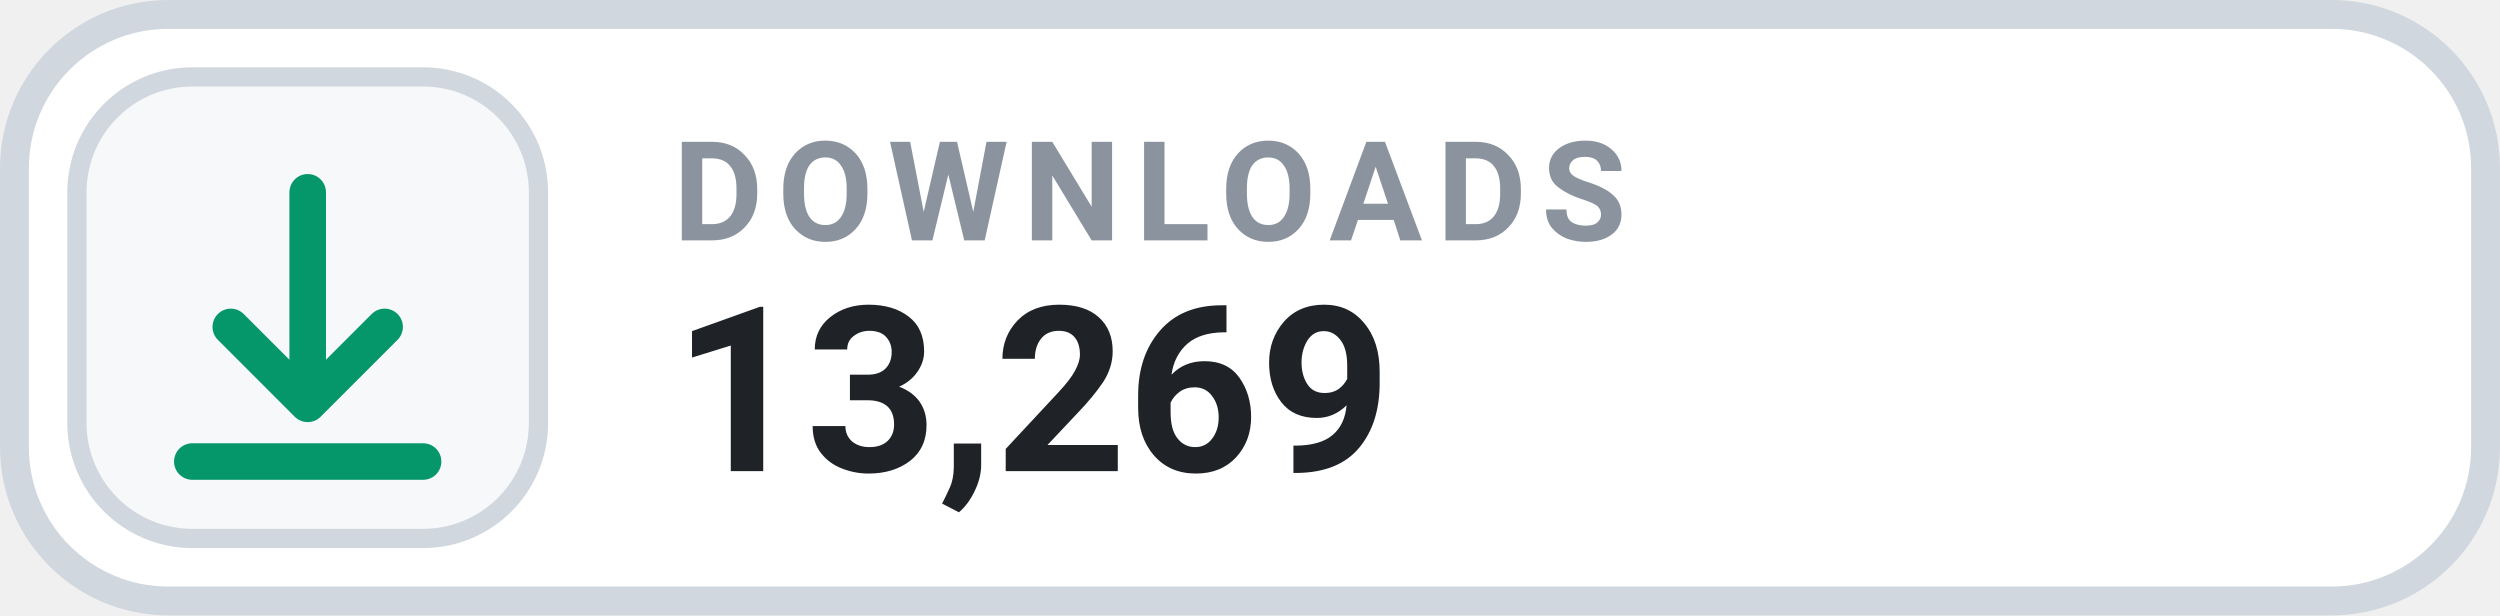
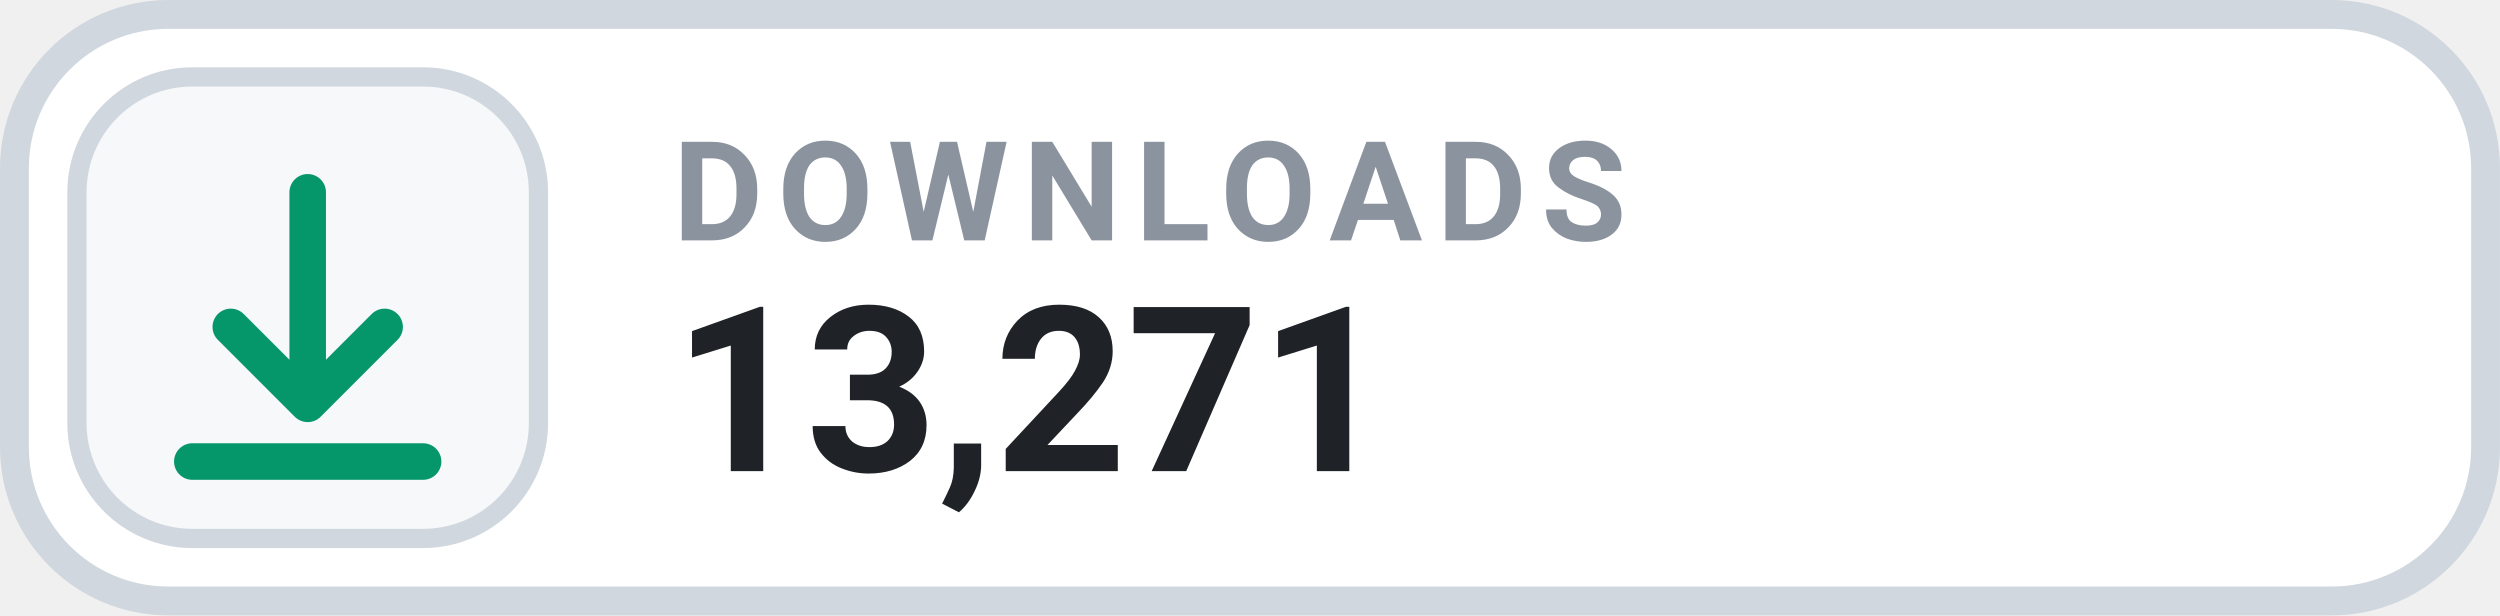
- <svg xmlns="http://www.w3.org/2000/svg" width="126" height="31.015" viewBox="0 0 130 32" role="img" aria-label="DOWNLOADS 13,269">
+ <svg xmlns="http://www.w3.org/2000/svg" width="126" height="31.015" viewBox="0 0 130 32" role="img" aria-label="DOWNLOADS 13,271">
  <rect x=".75" y=".75" width="128.5" height="30.5" rx="8" fill="#FFFFFF" stroke="#D0D7DE" stroke-width="1.5" />
  <rect x="4" y="4" width="24" height="24" rx="6" fill="#F6F8FA" stroke="#D0D7DE" stroke-width="1" />
  <g transform="translate(16 16)" style="color:#059669;">
    <path d="M0 -6 v11 m0 0 l4 -4 m-4 4 l-4 -4 M-6 8 h12" fill="none" stroke="currentColor" stroke-width="1.9" stroke-linecap="round" stroke-linejoin="round" />
  </g>
  <text x="35" y="12.5" fill="#8B949E" font-family="-apple-system,BlinkMacSystemFont,'Segoe UI',Roboto,Helvetica,Arial,sans-serif" font-size="7.2" font-weight="700" letter-spacing=".75">DOWNLOADS</text>
-   <text x="35" y="24.5" fill="#1F2328" font-family="-apple-system,BlinkMacSystemFont,'Segoe UI',Roboto,Helvetica,Arial,sans-serif" font-size="12" font-weight="700">13,269</text>
+   <text x="35" y="24.5" fill="#1F2328" font-family="-apple-system,BlinkMacSystemFont,'Segoe UI',Roboto,Helvetica,Arial,sans-serif" font-size="12" font-weight="700">13,271</text>
</svg>
